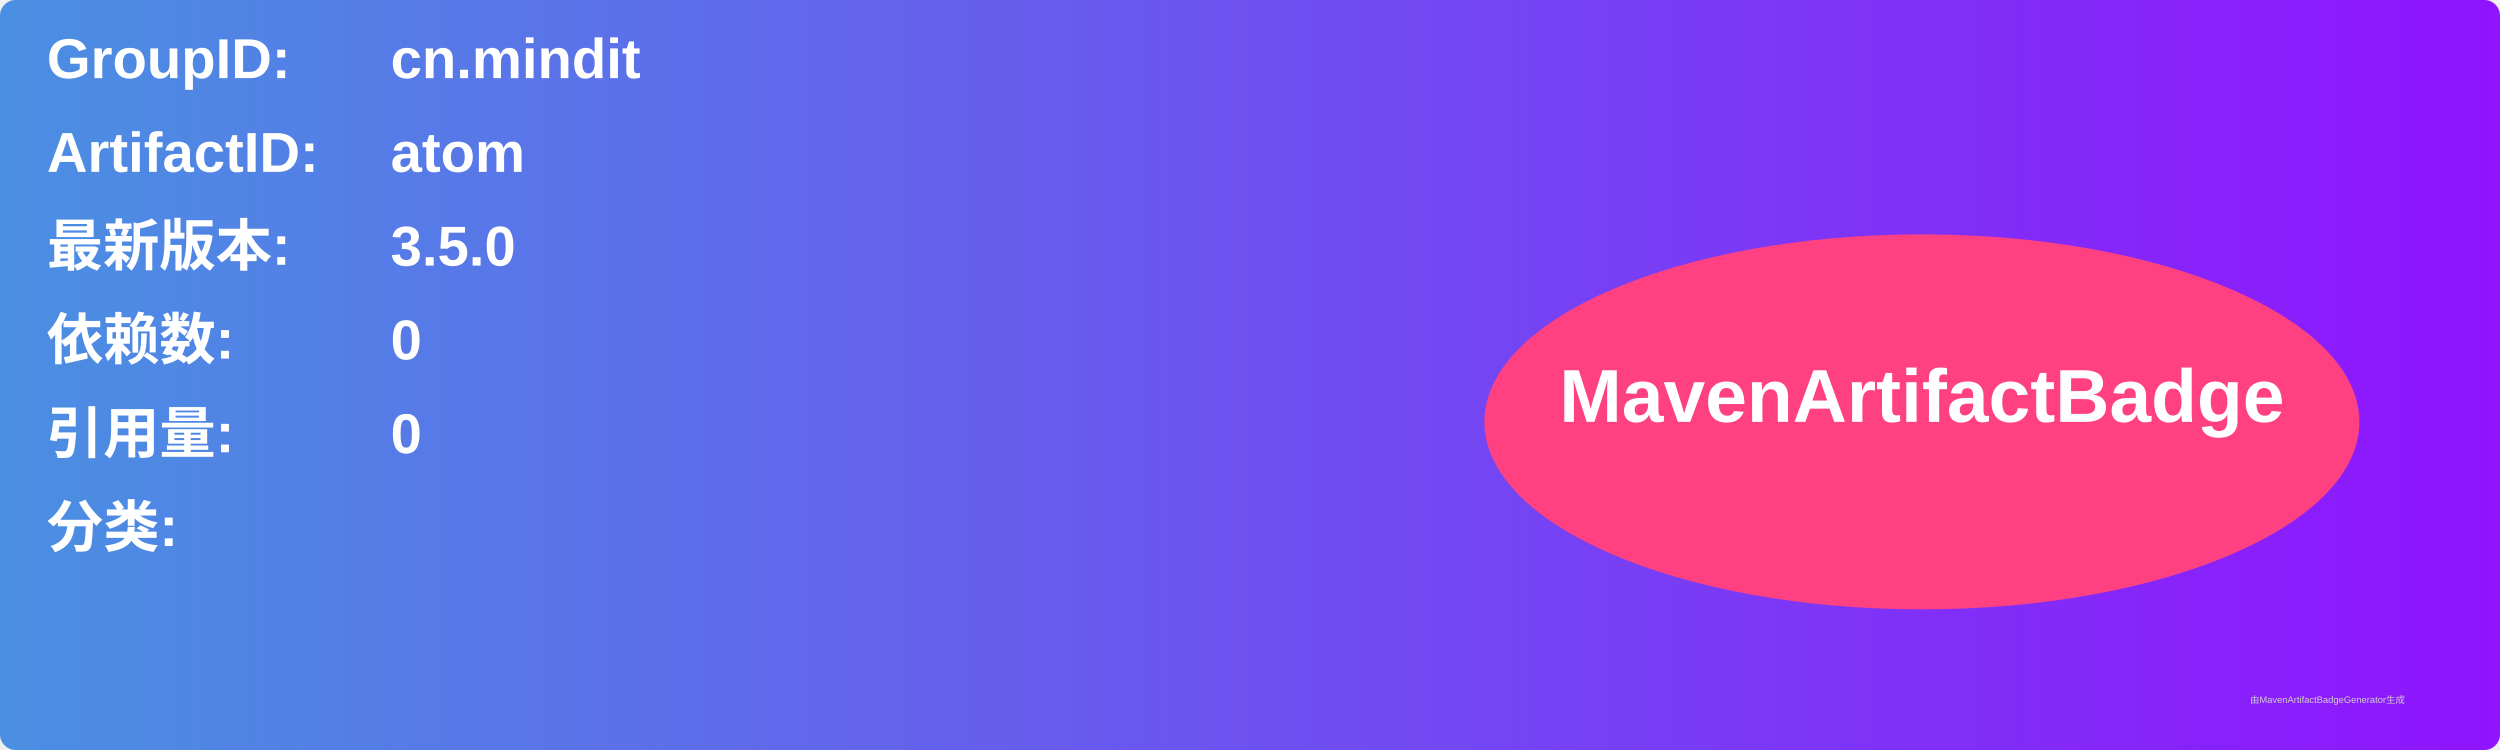
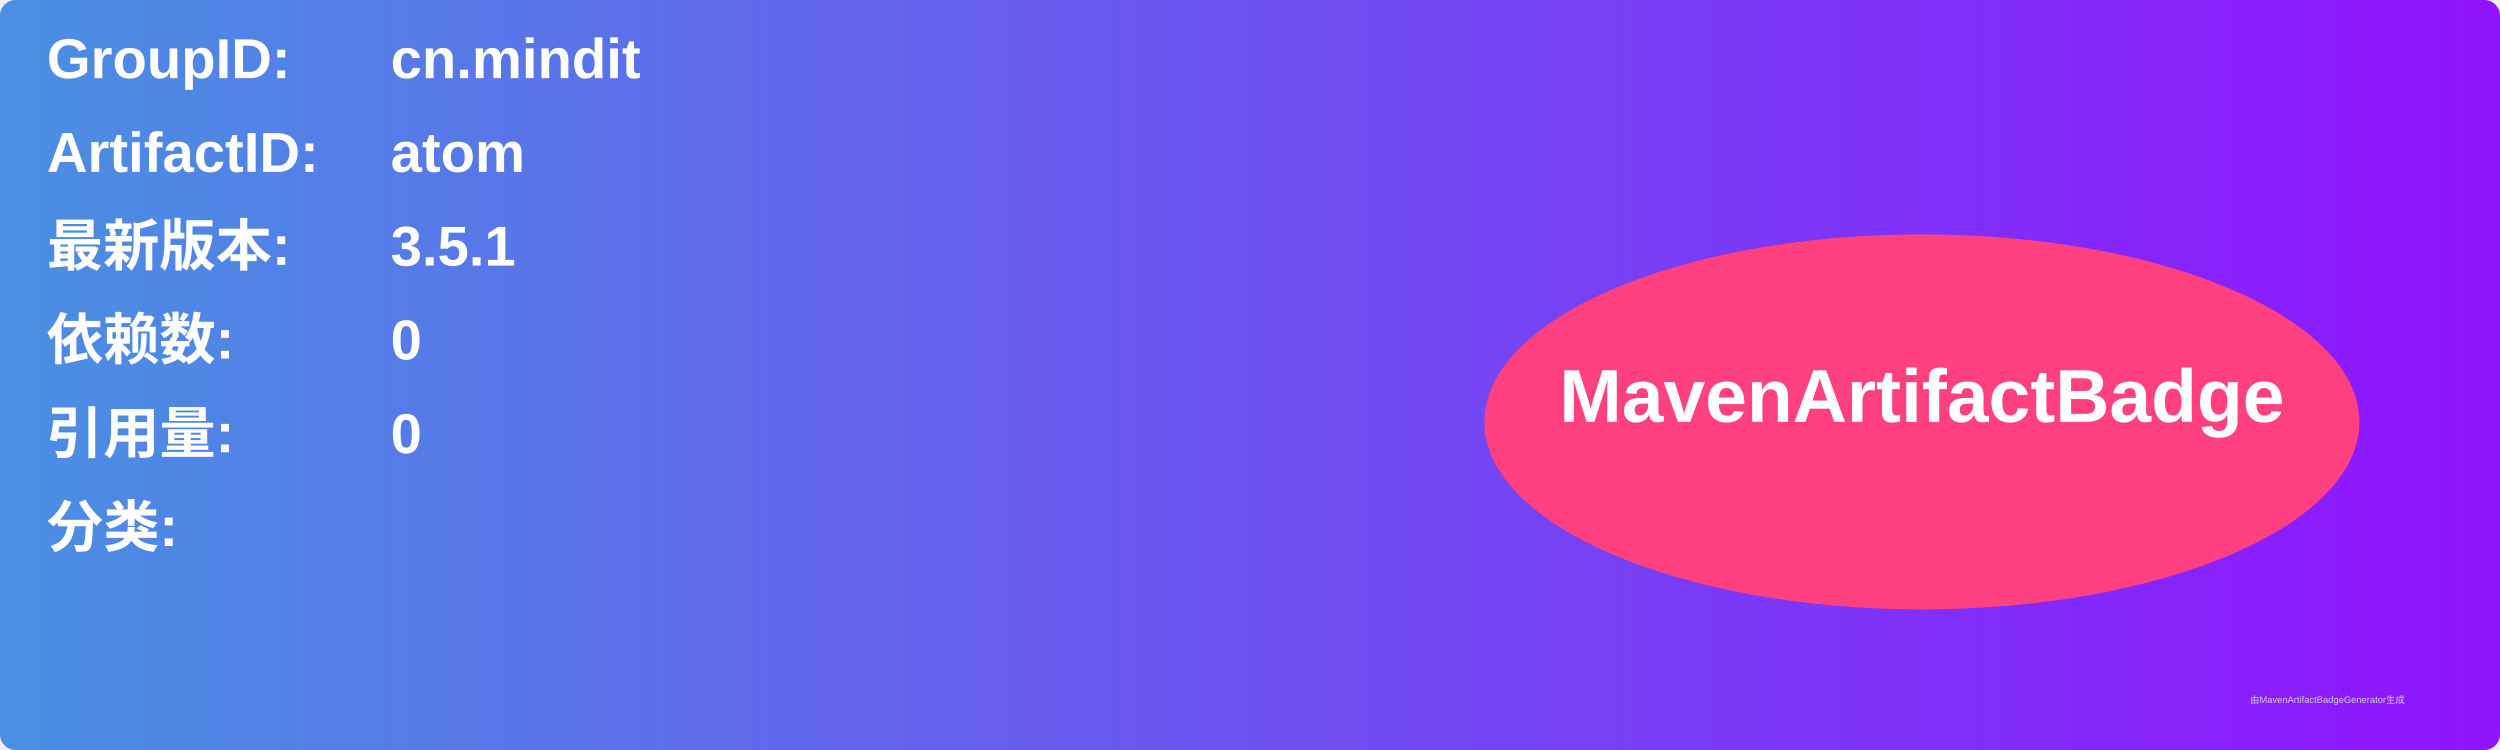
<svg xmlns="http://www.w3.org/2000/svg" width="800" height="240" viewBox="0 0 800 240">
  <linearGradient id="grad" x1="0%" y1="0%" x2="100%" y2="0%">
    <stop offset="0%" stop-color="#4a90e2" />
    <stop offset="100%" stop-color="#9013fe" />
  </linearGradient>
  <rect width="100%" height="100%" rx="5" ry="5" fill="url(#grad)" />
  <g transform="translate(15, 15)">
    <text x="0" y="10" font-family="Arial" font-size="18" fill="white" font-weight="bold" width="260">GroupID:</text>
    <text x="110" y="10" font-family="Arial" font-size="18" fill="white" font-weight="bold" width="460">cn.mindit</text>
    <text x="0" y="40" font-family="Arial" font-size="18" fill="white" font-weight="bold" width="260">ArtifactID:</text>
    <text x="110" y="40" font-family="Arial" font-size="18" fill="white" font-weight="bold" width="460">atom</text>
    <text x="0" y="70" font-family="Arial" font-size="18" fill="white" font-weight="bold">最新版本:</text>
    <text x="110" y="70" font-family="Arial" font-size="18" fill="white" font-weight="bold">
-       <tspan font-weight="bold">3.5.0</tspan>
+       <tspan font-weight="bold">3.5.1</tspan>
    </text>
    <text x="0" y="100" font-family="Arial" font-size="18" fill="white" font-weight="bold">依赖数: </text>
    <text x="110" y="100" font-family="Arial" font-size="18" fill="white">
      <tspan font-weight="bold">0</tspan>
    </text>
    <text x="0" y="130" font-family="Arial" font-size="18" fill="white" font-weight="bold">引用量: </text>
    <text x="110" y="130" font-family="Arial" font-size="18" fill="white">
      <tspan font-weight="bold">0</tspan>
    </text>
    <text x="0" y="160" font-family="Arial" font-size="18" fill="white" font-weight="bold">分类:</text>
    <text x="10" y="190" font-family="Arial" font-size="10" fill="white">
      <tspan font-weight="bold" />
    </text>
    <ellipse cx="600" cy="120" rx="140" ry="60" fill="#ff4081" />
    <text x="600" y="120" text-anchor="middle" font-family="Arial" font-size="24" fill="white" font-weight="bold">MavenArtifactBadge</text>
  </g>
  <text x="720" y="225" font-family="Arial" font-size="3" fill="#d0d0d0">由MavenArtifactBadgeGenerator生成</text>
</svg>
